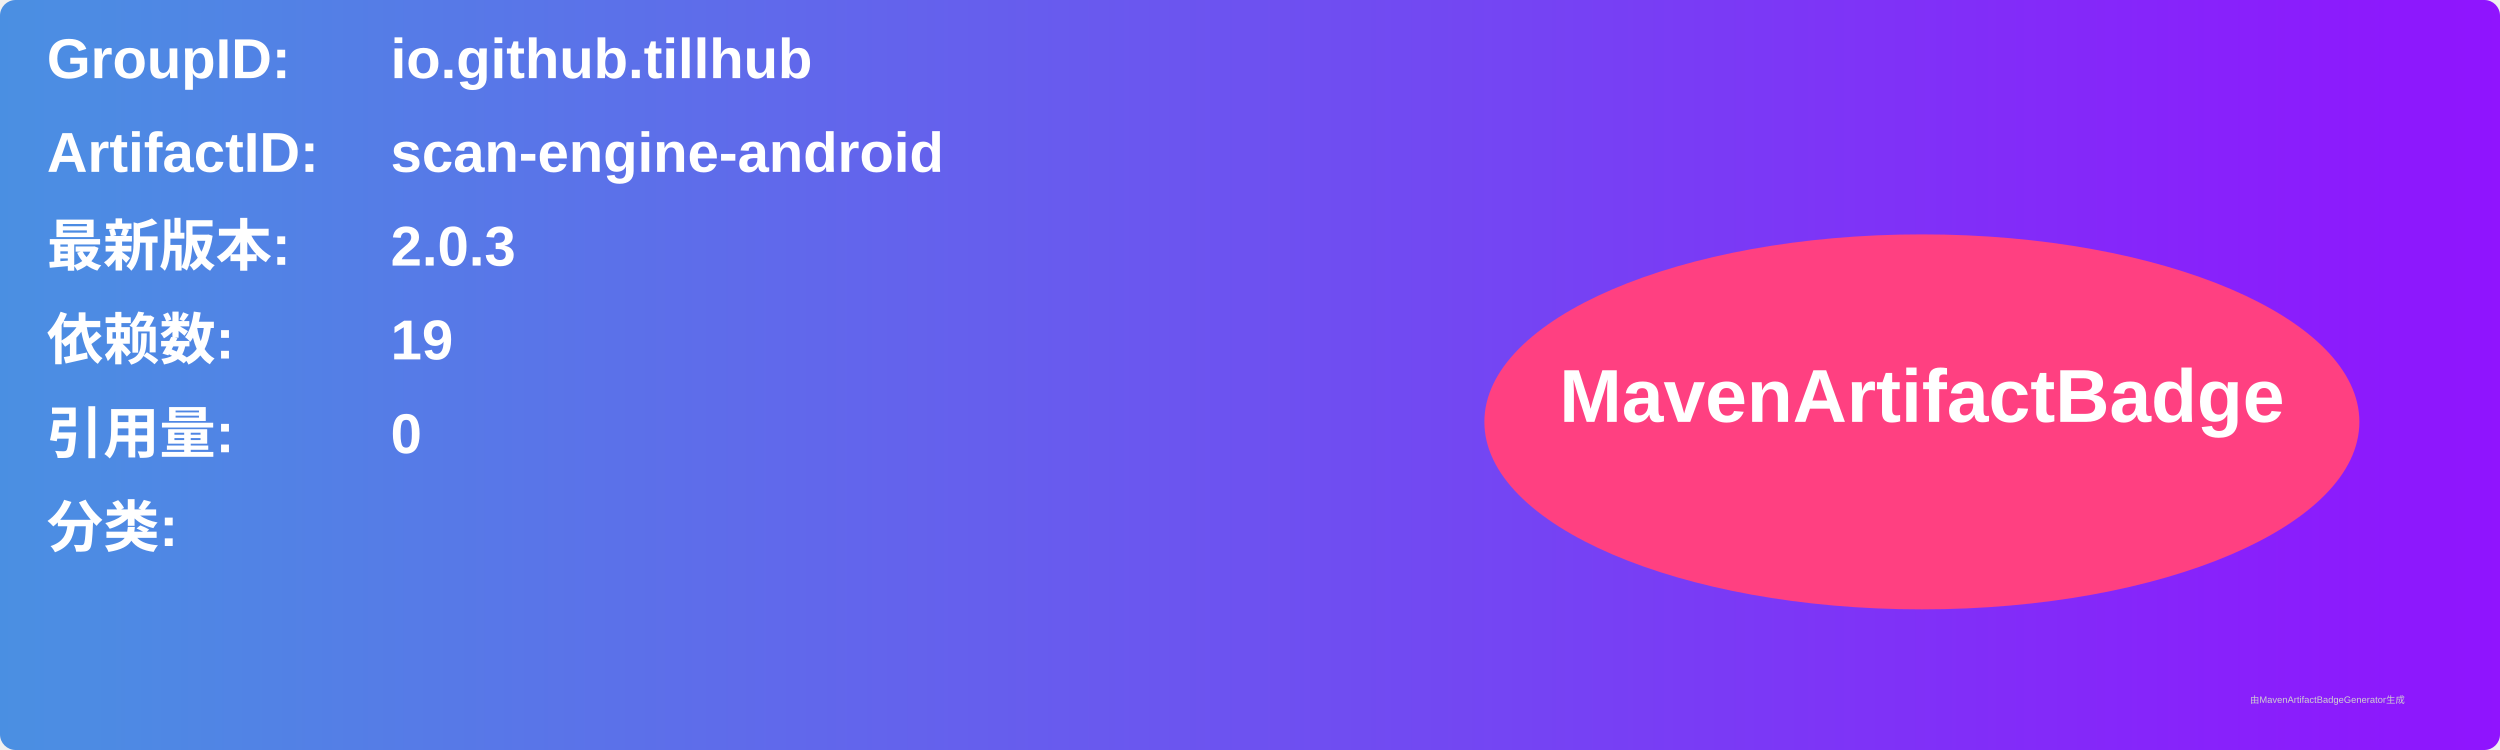
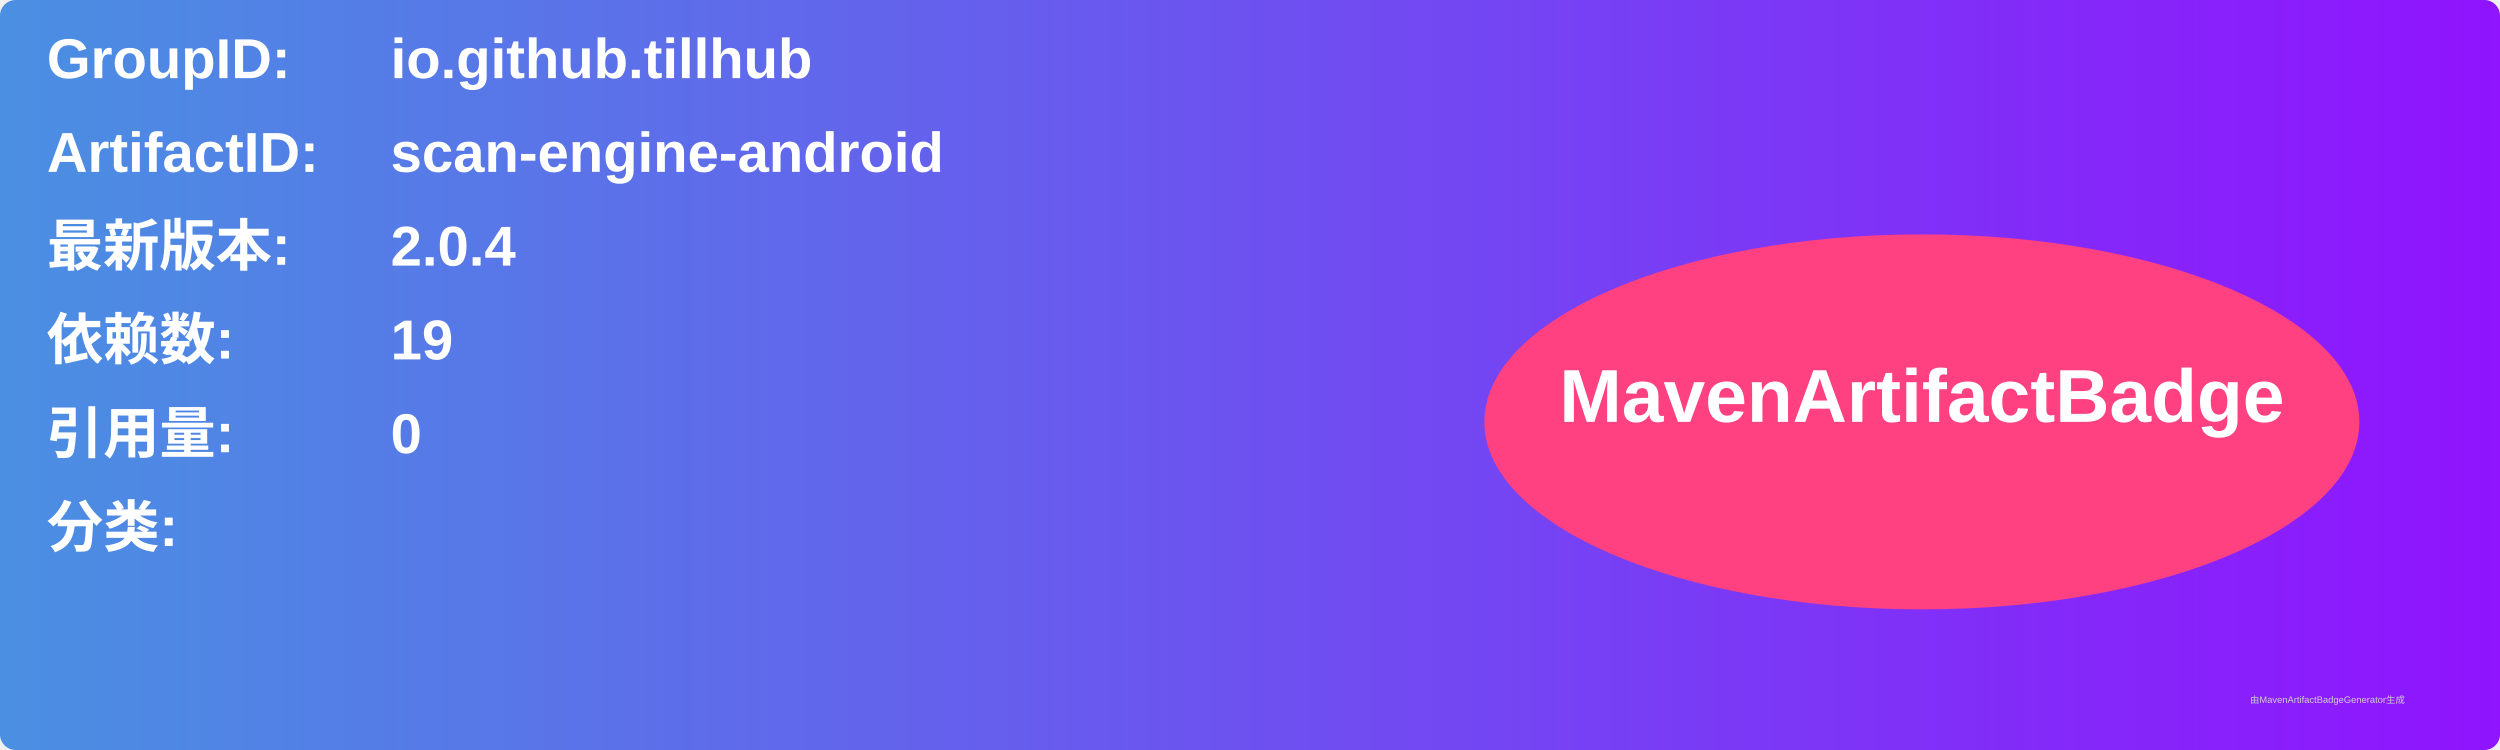
<svg xmlns="http://www.w3.org/2000/svg" width="800" height="240" viewBox="0 0 800 240">
  <linearGradient id="grad" x1="0%" y1="0%" x2="100%" y2="0%">
    <stop offset="0%" stop-color="#4a90e2" />
    <stop offset="100%" stop-color="#9013fe" />
  </linearGradient>
  <rect width="100%" height="100%" rx="5" ry="5" fill="url(#grad)" />
  <g transform="translate(15, 15)">
    <text x="0" y="10" font-family="Arial" font-size="18" fill="white" font-weight="bold" width="260">GroupID:</text>
    <text x="110" y="10" font-family="Arial" font-size="18" fill="white" font-weight="bold" width="460">io.github.tillhub</text>
    <text x="0" y="40" font-family="Arial" font-size="18" fill="white" font-weight="bold" width="260">ArtifactID:</text>
    <text x="110" y="40" font-family="Arial" font-size="18" fill="white" font-weight="bold" width="460">scan-engine-android</text>
    <text x="0" y="70" font-family="Arial" font-size="18" fill="white" font-weight="bold">最新版本:</text>
    <text x="110" y="70" font-family="Arial" font-size="18" fill="white" font-weight="bold">
-       <tspan font-weight="bold">2.0.3</tspan>
+       <tspan font-weight="bold">2.0.4</tspan>
    </text>
    <text x="0" y="100" font-family="Arial" font-size="18" fill="white" font-weight="bold">依赖数: </text>
    <text x="110" y="100" font-family="Arial" font-size="18" fill="white">
      <tspan font-weight="bold">19</tspan>
    </text>
    <text x="0" y="130" font-family="Arial" font-size="18" fill="white" font-weight="bold">引用量: </text>
    <text x="110" y="130" font-family="Arial" font-size="18" fill="white">
      <tspan font-weight="bold">0</tspan>
    </text>
    <text x="0" y="160" font-family="Arial" font-size="18" fill="white" font-weight="bold">分类:</text>
    <text x="10" y="190" font-family="Arial" font-size="10" fill="white">
      <tspan font-weight="bold" />
    </text>
    <ellipse cx="600" cy="120" rx="140" ry="60" fill="#ff4081" />
    <text x="600" y="120" text-anchor="middle" font-family="Arial" font-size="24" fill="white" font-weight="bold">MavenArtifactBadge</text>
  </g>
  <text x="720" y="225" font-family="Arial" font-size="3" fill="#d0d0d0">由MavenArtifactBadgeGenerator生成</text>
</svg>
